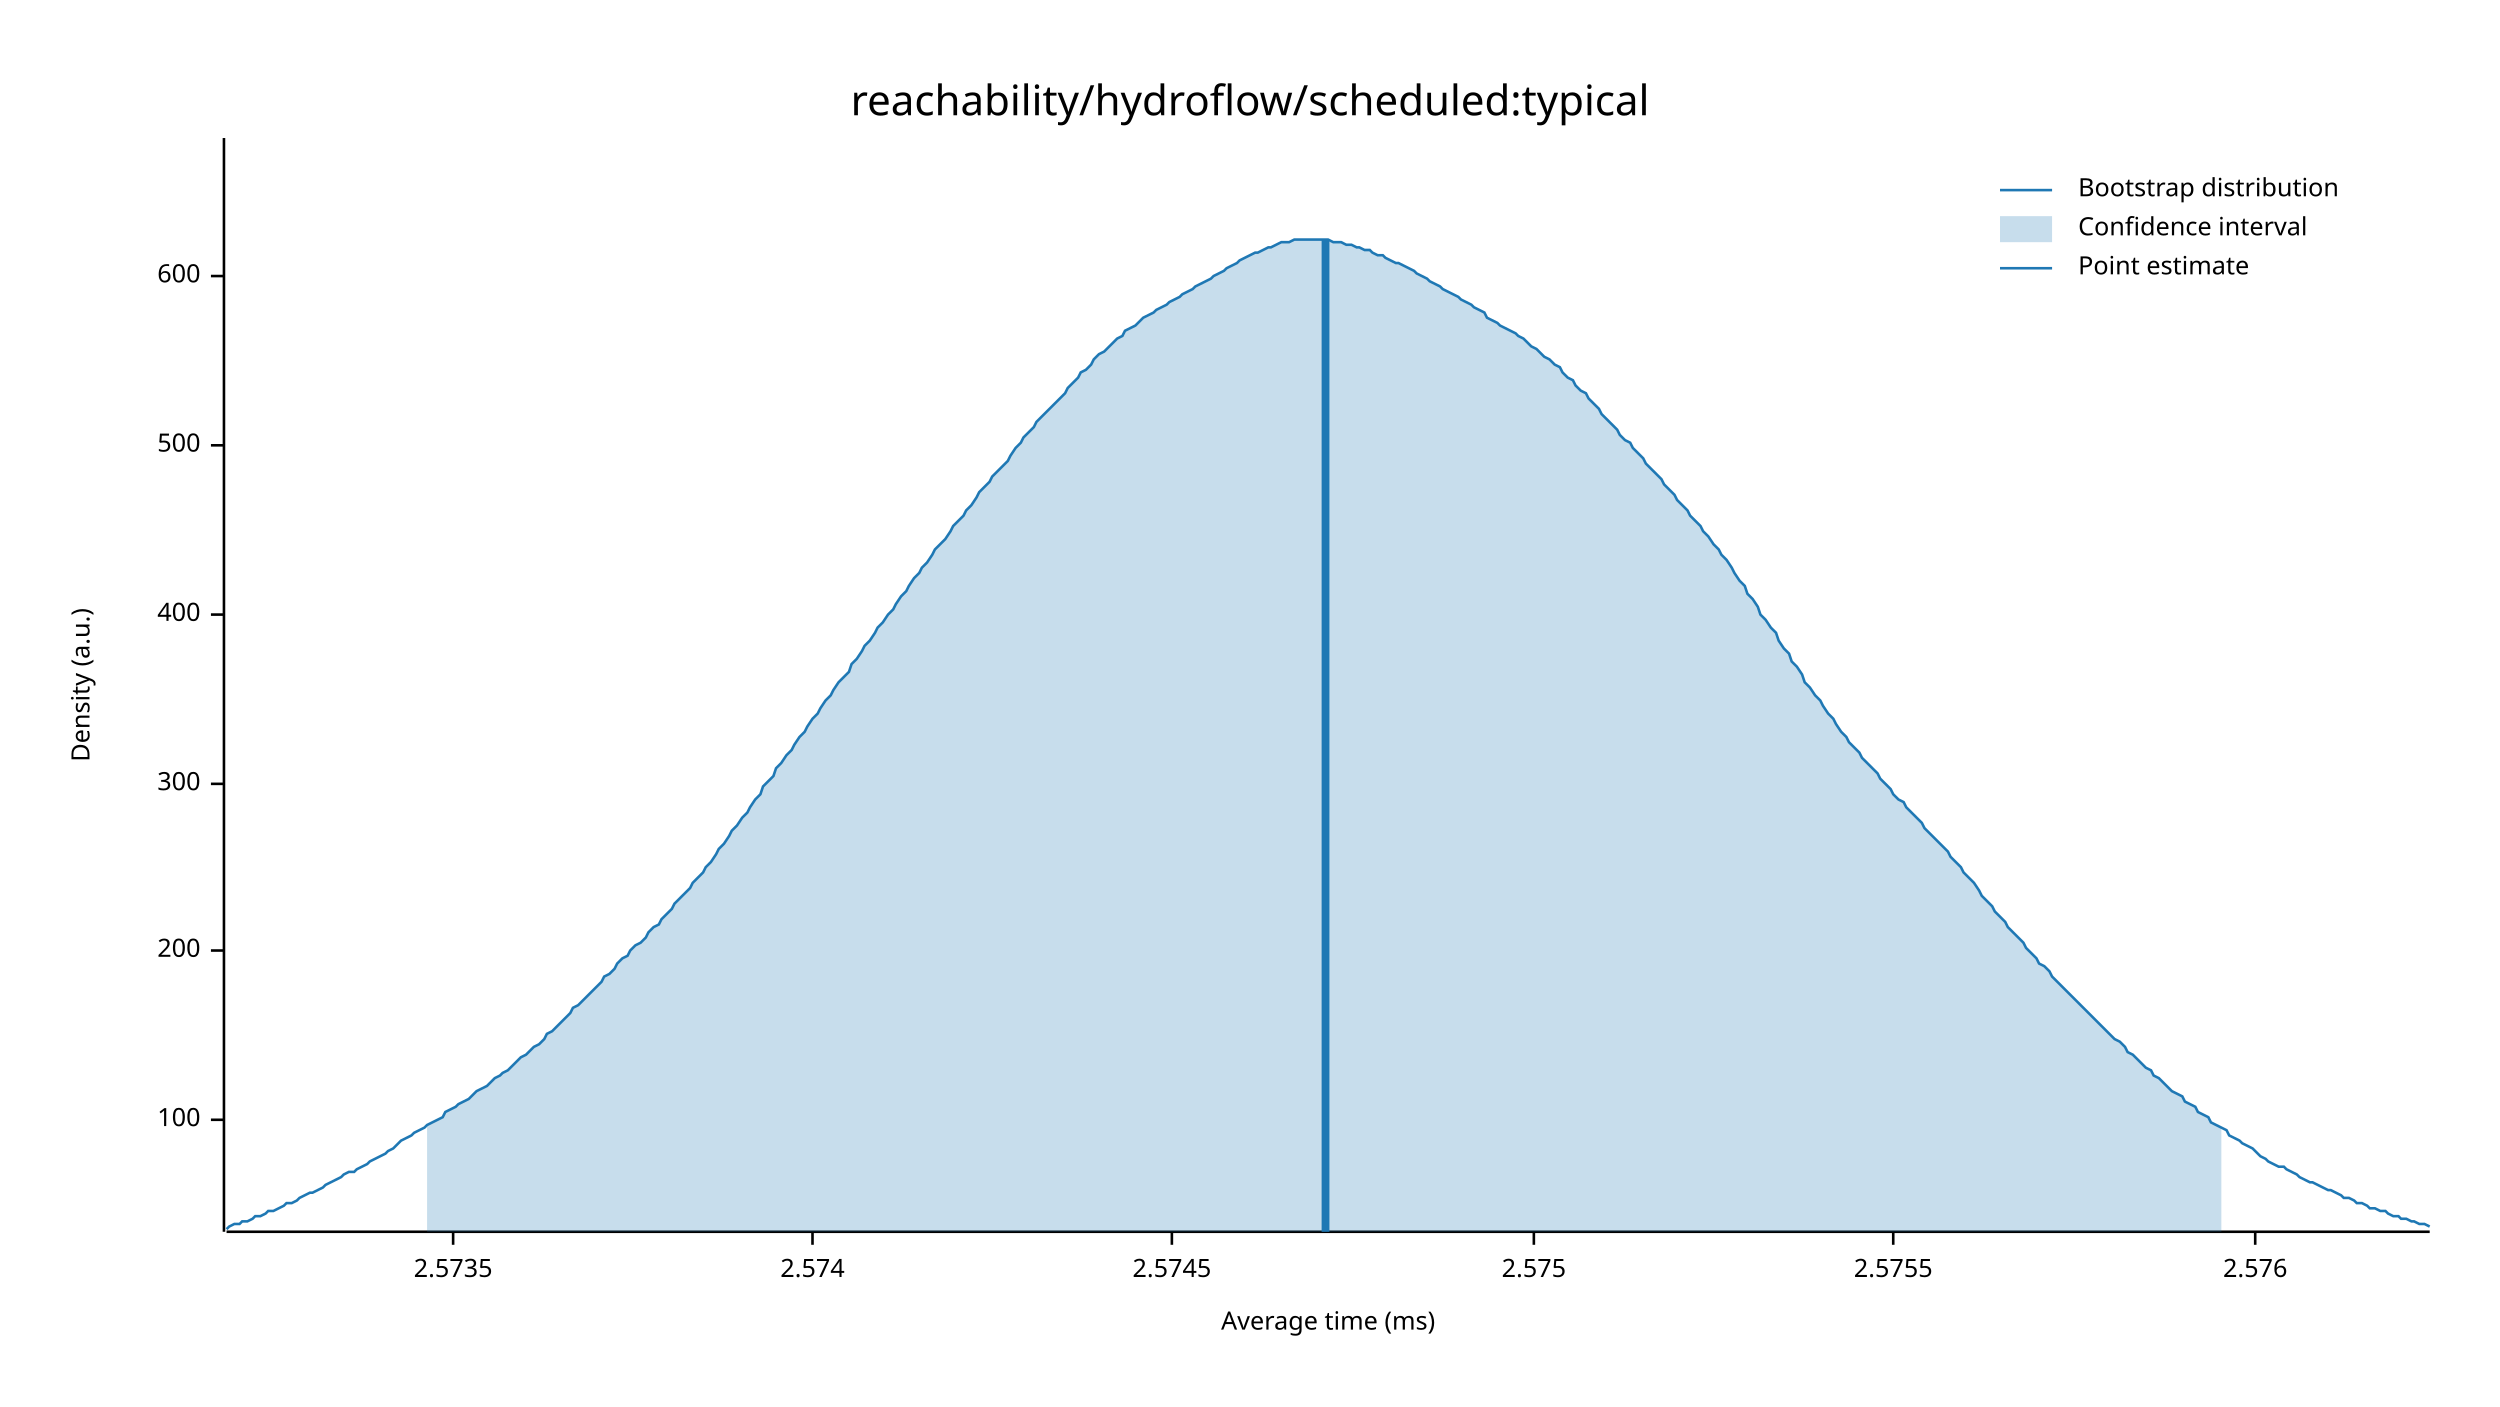
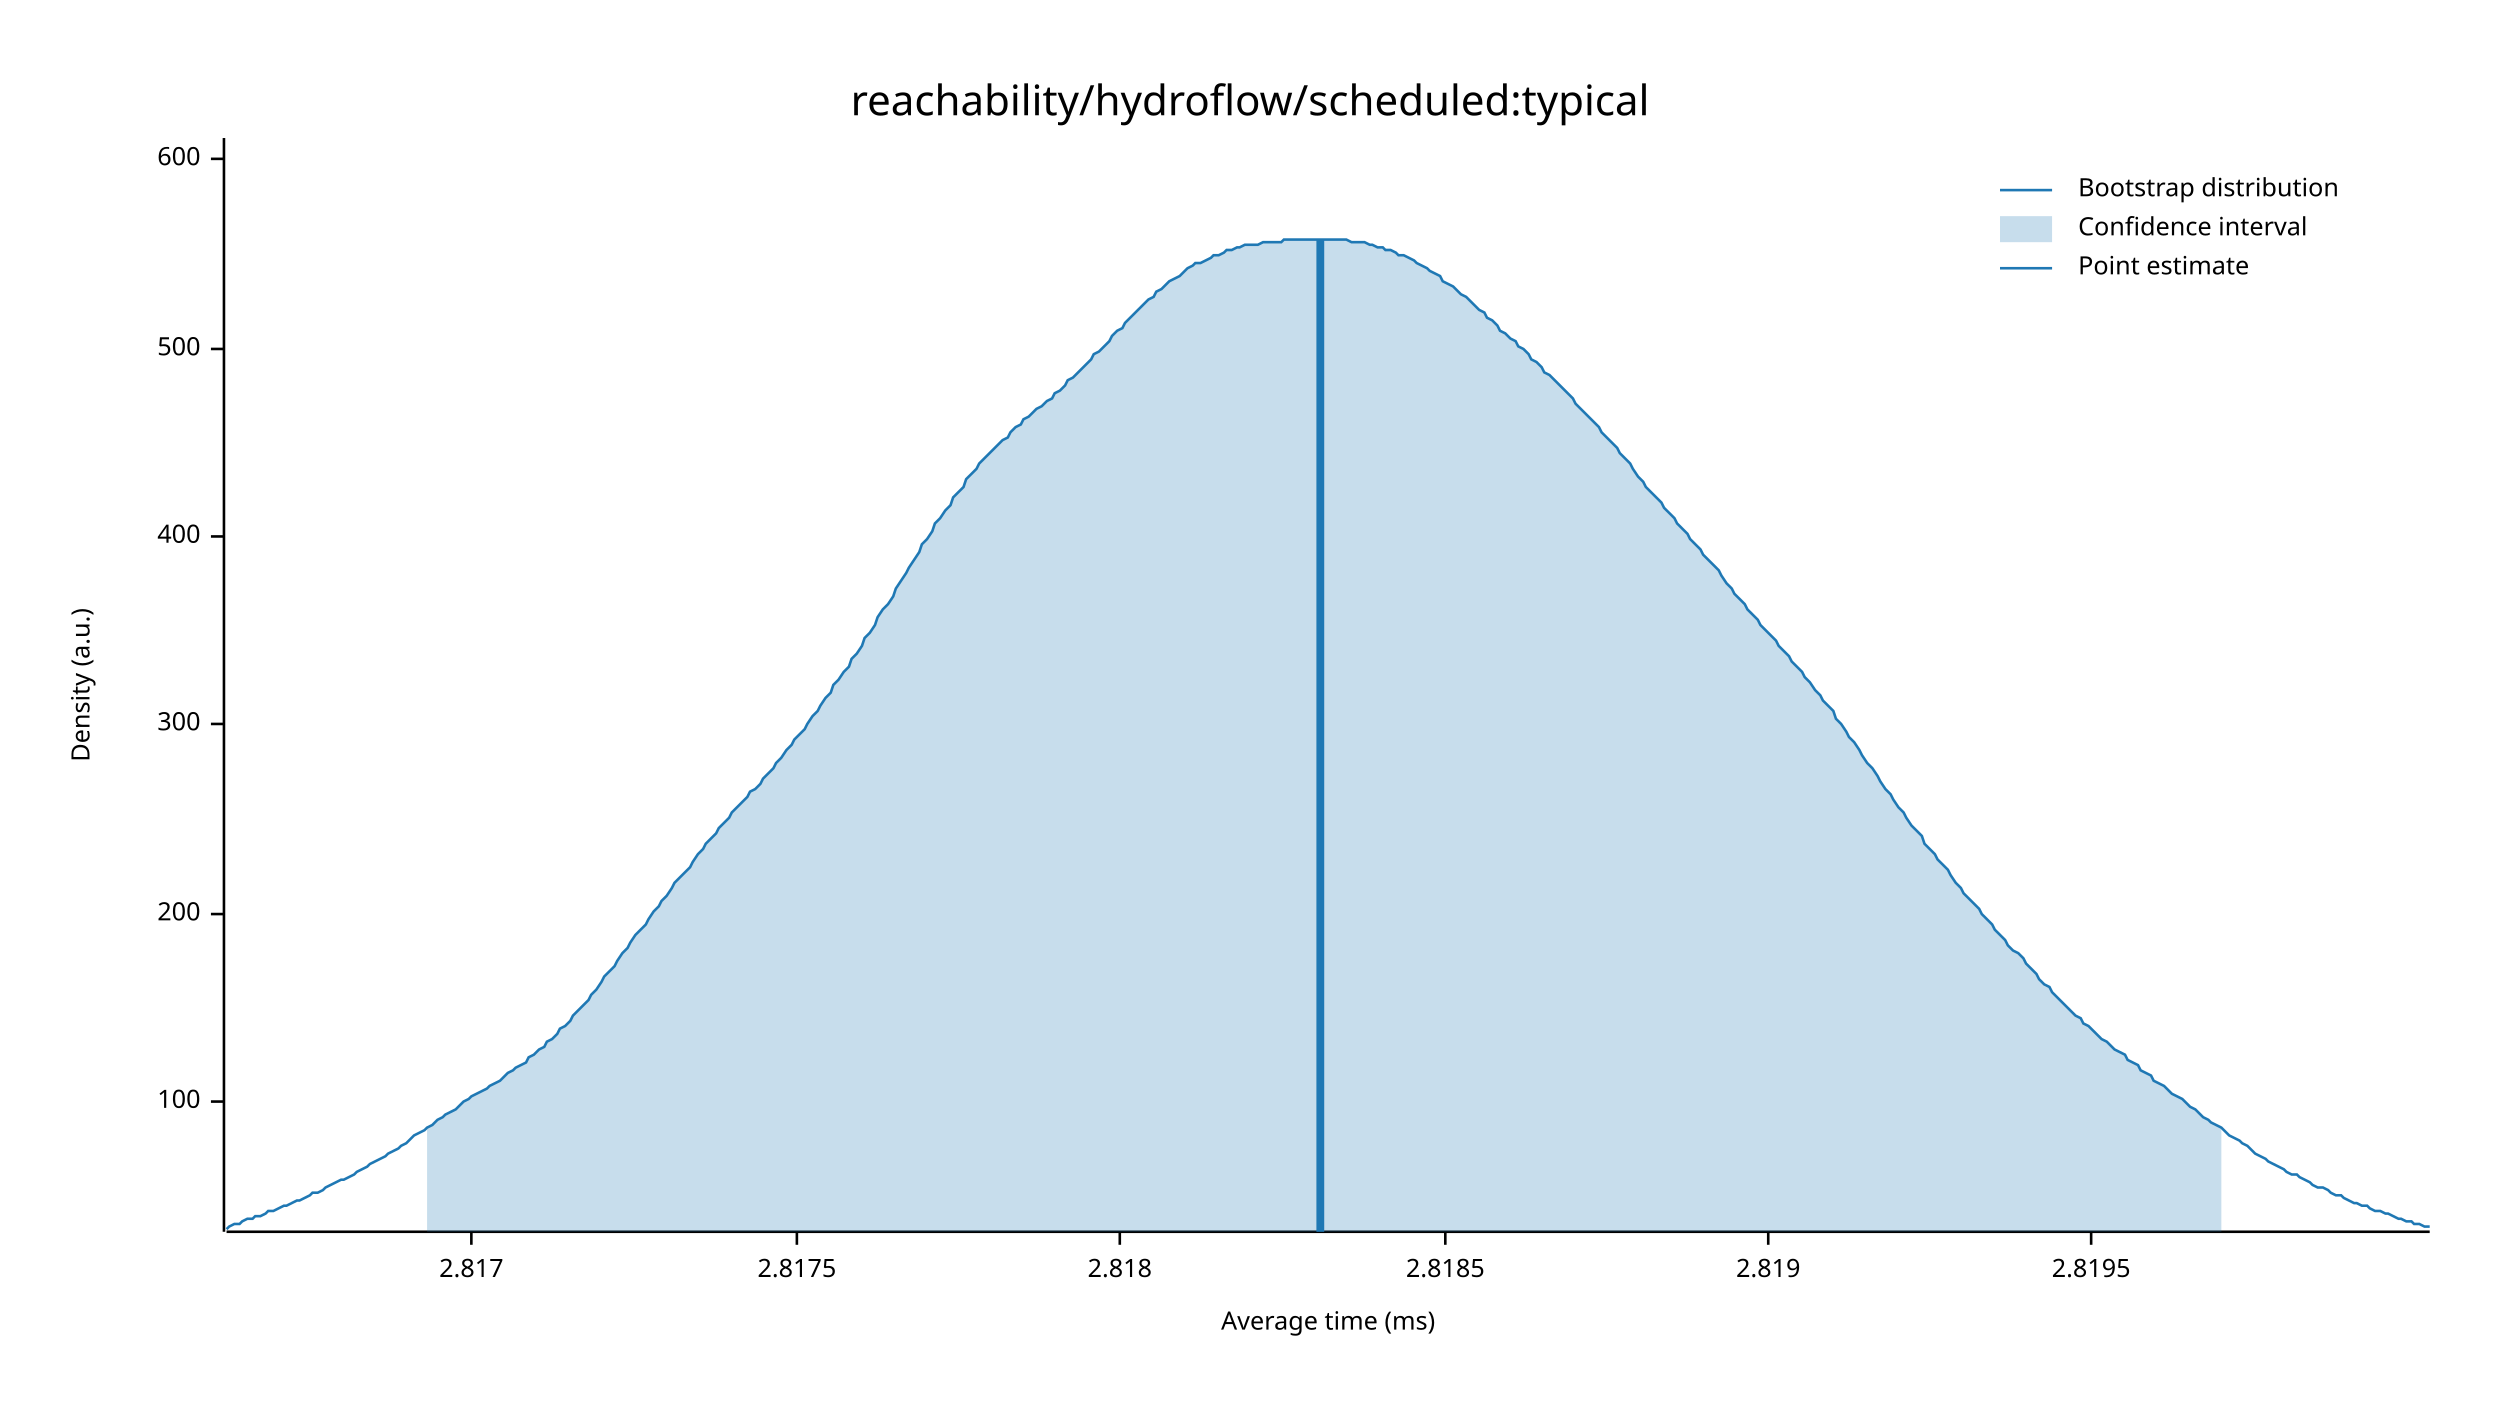
<svg xmlns="http://www.w3.org/2000/svg" width="960" height="540" viewBox="0 0 960 540">
  <text x="480" y="32" dy="0.76em" text-anchor="middle" font-family="sans-serif" font-size="16.129" opacity="1" fill="#000000">
reachability/hydroflow/scheduled:typical
</text>
  <text x="27" y="263" dy="0.76em" text-anchor="middle" font-family="sans-serif" font-size="9.677" opacity="1" fill="#000000" transform="rotate(270, 27, 263)">
Density (a.u.)
</text>
  <text x="510" y="513" dy="-0.5ex" text-anchor="middle" font-family="sans-serif" font-size="9.677" opacity="1" fill="#000000">
Average time (ms)
</text>
  <polyline fill="none" opacity="1" stroke="#000000" stroke-width="1" points="86,53 86,473 " />
-   <text x="77" y="430" dy="0.5ex" text-anchor="end" font-family="sans-serif" font-size="9.677" opacity="1" fill="#000000">
+   <text x="77" y="423" dy="0.5ex" text-anchor="end" font-family="sans-serif" font-size="9.677" opacity="1" fill="#000000">
100
</text>
-   <polyline fill="none" opacity="1" stroke="#000000" stroke-width="1" points="81,430 86,430 " />
-   <text x="77" y="365" dy="0.5ex" text-anchor="end" font-family="sans-serif" font-size="9.677" opacity="1" fill="#000000">
+   <polyline fill="none" opacity="1" stroke="#000000" stroke-width="1" points="81,423 86,423 " />
+   <text x="77" y="351" dy="0.5ex" text-anchor="end" font-family="sans-serif" font-size="9.677" opacity="1" fill="#000000">
200
</text>
-   <polyline fill="none" opacity="1" stroke="#000000" stroke-width="1" points="81,365 86,365 " />
-   <text x="77" y="301" dy="0.5ex" text-anchor="end" font-family="sans-serif" font-size="9.677" opacity="1" fill="#000000">
+   <polyline fill="none" opacity="1" stroke="#000000" stroke-width="1" points="81,351 86,351 " />
+   <text x="77" y="278" dy="0.5ex" text-anchor="end" font-family="sans-serif" font-size="9.677" opacity="1" fill="#000000">
300
</text>
-   <polyline fill="none" opacity="1" stroke="#000000" stroke-width="1" points="81,301 86,301 " />
-   <text x="77" y="236" dy="0.5ex" text-anchor="end" font-family="sans-serif" font-size="9.677" opacity="1" fill="#000000">
+   <polyline fill="none" opacity="1" stroke="#000000" stroke-width="1" points="81,278 86,278 " />
+   <text x="77" y="206" dy="0.5ex" text-anchor="end" font-family="sans-serif" font-size="9.677" opacity="1" fill="#000000">
400
</text>
-   <polyline fill="none" opacity="1" stroke="#000000" stroke-width="1" points="81,236 86,236 " />
-   <text x="77" y="171" dy="0.5ex" text-anchor="end" font-family="sans-serif" font-size="9.677" opacity="1" fill="#000000">
+   <polyline fill="none" opacity="1" stroke="#000000" stroke-width="1" points="81,206 86,206 " />
+   <text x="77" y="134" dy="0.5ex" text-anchor="end" font-family="sans-serif" font-size="9.677" opacity="1" fill="#000000">
500
</text>
-   <polyline fill="none" opacity="1" stroke="#000000" stroke-width="1" points="81,171 86,171 " />
-   <text x="77" y="106" dy="0.5ex" text-anchor="end" font-family="sans-serif" font-size="9.677" opacity="1" fill="#000000">
+   <polyline fill="none" opacity="1" stroke="#000000" stroke-width="1" points="81,134 86,134 " />
+   <text x="77" y="61" dy="0.5ex" text-anchor="end" font-family="sans-serif" font-size="9.677" opacity="1" fill="#000000">
600
</text>
-   <polyline fill="none" opacity="1" stroke="#000000" stroke-width="1" points="81,106 86,106 " />
+   <polyline fill="none" opacity="1" stroke="#000000" stroke-width="1" points="81,61 86,61 " />
  <polyline fill="none" opacity="1" stroke="#000000" stroke-width="1" points="87,473 933,473 " />
-   <text x="174" y="483" dy="0.76em" text-anchor="middle" font-family="sans-serif" font-size="9.677" opacity="1" fill="#000000">
- 2.5735
+   <text x="181" y="483" dy="0.76em" text-anchor="middle" font-family="sans-serif" font-size="9.677" opacity="1" fill="#000000">
+ 2.817
</text>
-   <polyline fill="none" opacity="1" stroke="#000000" stroke-width="1" points="174,473 174,478 " />
-   <text x="312" y="483" dy="0.76em" text-anchor="middle" font-family="sans-serif" font-size="9.677" opacity="1" fill="#000000">
- 2.574
+   <polyline fill="none" opacity="1" stroke="#000000" stroke-width="1" points="181,473 181,478 " />
+   <text x="306" y="483" dy="0.76em" text-anchor="middle" font-family="sans-serif" font-size="9.677" opacity="1" fill="#000000">
+ 2.8175
</text>
-   <polyline fill="none" opacity="1" stroke="#000000" stroke-width="1" points="312,473 312,478 " />
-   <text x="450" y="483" dy="0.76em" text-anchor="middle" font-family="sans-serif" font-size="9.677" opacity="1" fill="#000000">
- 2.5745
+   <polyline fill="none" opacity="1" stroke="#000000" stroke-width="1" points="306,473 306,478 " />
+   <text x="430" y="483" dy="0.76em" text-anchor="middle" font-family="sans-serif" font-size="9.677" opacity="1" fill="#000000">
+ 2.818
</text>
-   <polyline fill="none" opacity="1" stroke="#000000" stroke-width="1" points="450,473 450,478 " />
-   <text x="589" y="483" dy="0.76em" text-anchor="middle" font-family="sans-serif" font-size="9.677" opacity="1" fill="#000000">
- 2.575
+   <polyline fill="none" opacity="1" stroke="#000000" stroke-width="1" points="430,473 430,478 " />
+   <text x="555" y="483" dy="0.76em" text-anchor="middle" font-family="sans-serif" font-size="9.677" opacity="1" fill="#000000">
+ 2.8185
</text>
-   <polyline fill="none" opacity="1" stroke="#000000" stroke-width="1" points="589,473 589,478 " />
-   <text x="727" y="483" dy="0.76em" text-anchor="middle" font-family="sans-serif" font-size="9.677" opacity="1" fill="#000000">
- 2.5755
+   <polyline fill="none" opacity="1" stroke="#000000" stroke-width="1" points="555,473 555,478 " />
+   <text x="679" y="483" dy="0.76em" text-anchor="middle" font-family="sans-serif" font-size="9.677" opacity="1" fill="#000000">
+ 2.819
</text>
-   <polyline fill="none" opacity="1" stroke="#000000" stroke-width="1" points="727,473 727,478 " />
-   <text x="866" y="483" dy="0.76em" text-anchor="middle" font-family="sans-serif" font-size="9.677" opacity="1" fill="#000000">
- 2.576
+   <polyline fill="none" opacity="1" stroke="#000000" stroke-width="1" points="679,473 679,478 " />
+   <text x="803" y="483" dy="0.76em" text-anchor="middle" font-family="sans-serif" font-size="9.677" opacity="1" fill="#000000">
+ 2.8195
</text>
-   <polyline fill="none" opacity="1" stroke="#000000" stroke-width="1" points="866,473 866,478 " />
-   <polyline fill="none" opacity="1" stroke="#1F78B4" stroke-width="1" points="87,472 88,471 90,470 92,470 93,469 95,469 97,468 98,467 100,467 102,466 103,465 105,465 107,464 109,463 110,462 112,462 114,461 115,460 117,459 119,458 120,458 122,457 124,456 125,455 127,454 129,453 131,452 132,451 134,450 136,450 137,449 139,448 141,447 142,446 144,445 146,444 148,443 149,442 151,441 153,439 154,438 156,437 158,436 159,435 161,434 163,433 164,432 166,431 168,430 170,429 171,427 173,426 175,425 176,424 178,423 180,422 181,421 183,419 185,418 187,417 188,416 190,414 192,413 193,412 195,411 197,409 198,408 200,406 202,405 203,404 205,402 207,401 209,399 210,397 212,396 214,394 215,393 217,391 219,389 220,387 222,386 224,384 226,382 227,381 229,379 231,377 232,375 234,374 236,372 237,370 239,368 241,367 242,365 244,363 246,362 248,360 249,358 251,356 253,355 254,353 256,351 258,349 259,347 261,345 263,343 265,341 266,339 268,337 270,335 271,333 273,331 275,328 276,326 278,324 280,321 281,319 283,317 285,314 287,312 288,310 290,307 292,305 293,302 295,300 297,298 298,295 300,293 302,290 304,288 305,286 307,283 309,281 310,279 312,276 314,274 315,272 317,269 319,267 320,265 322,262 324,260 326,258 327,255 329,253 331,250 332,248 334,246 336,243 337,241 339,239 341,236 343,234 344,232 346,229 348,227 349,225 351,222 353,220 354,218 356,216 358,213 359,211 361,209 363,207 365,204 366,202 368,200 370,198 371,196 373,194 375,191 376,189 378,187 380,185 381,183 383,181 385,179 387,177 388,175 390,172 392,170 393,168 395,166 397,164 398,162 400,160 402,158 404,156 405,155 407,153 409,151 410,149 412,147 414,145 415,143 417,142 419,140 420,138 422,136 424,135 426,133 427,132 429,130 431,129 432,127 434,126 436,125 437,124 439,122 441,121 443,120 444,119 446,118 448,117 449,116 451,115 453,114 454,113 456,112 458,111 459,110 461,109 463,108 465,107 466,106 468,105 470,104 471,103 473,102 475,101 476,100 478,99 480,98 482,97 483,97 485,96 487,95 488,95 490,94 492,93 493,93 495,93 497,92 498,92 500,92 502,92 504,92 505,92 507,92 509,92 510,92 512,93 514,93 515,93 517,94 519,94 521,95 522,95 524,96 526,96 527,97 529,98 531,98 532,99 534,100 536,101 537,101 539,102 541,103 543,104 544,105 546,106 548,107 549,108 551,109 553,110 554,111 556,112 558,113 560,114 561,115 563,116 565,117 566,118 568,119 570,120 571,122 573,123 575,124 576,125 578,126 580,127 582,128 583,129 585,130 587,132 588,133 590,134 592,136 593,137 595,138 597,140 599,141 600,143 602,145 604,146 605,148 607,150 609,151 610,153 612,155 614,157 615,159 617,161 619,163 621,165 622,167 624,169 626,170 627,172 629,174 631,176 632,178 634,180 636,182 638,184 639,186 641,188 643,190 644,192 646,194 648,196 649,198 651,200 653,202 654,204 656,206 658,209 660,211 661,213 663,215 665,218 666,220 668,223 670,225 671,228 673,230 675,233 676,236 678,238 680,241 682,243 683,246 685,249 687,251 688,254 690,256 692,259 693,262 695,264 697,267 699,269 700,271 702,274 704,276 705,278 707,281 709,283 710,285 712,287 714,289 715,291 717,293 719,295 721,297 722,299 724,301 726,303 727,305 729,307 731,308 732,310 734,312 736,314 738,316 739,318 741,320 743,322 744,323 746,325 748,327 749,329 751,331 753,333 754,335 756,337 758,339 760,342 761,344 763,346 765,348 766,350 768,352 770,354 771,356 773,358 775,360 777,362 778,364 780,366 782,368 783,370 785,371 787,373 788,375 790,377 792,379 793,380 795,382 797,384 799,386 800,387 802,389 804,391 805,392 807,394 809,396 810,397 812,399 814,400 816,402 817,404 819,405 821,407 822,408 824,410 826,411 827,413 829,414 831,416 832,417 834,419 836,420 838,421 839,423 841,424 843,425 844,427 846,428 848,429 849,431 851,432 853,433 855,434 856,436 858,437 860,438 861,439 863,440 865,441 866,442 868,444 870,445 871,446 873,447 875,448 877,448 878,449 880,450 882,451 883,452 885,453 887,454 888,454 890,455 892,456 894,457 895,457 897,458 899,459 900,460 902,460 904,461 905,462 907,462 909,463 910,464 912,464 914,465 916,465 917,466 919,467 921,467 922,468 924,468 926,469 927,469 929,470 931,470 933,471 " />
-   <polygon opacity="0.25" fill="#1F78B4" points="164,432 166,431 168,430 170,429 171,427 173,426 175,425 176,424 178,423 180,422 181,421 183,419 185,418 187,417 188,416 190,414 192,413 193,412 195,411 197,409 198,408 200,406 202,405 203,404 205,402 207,401 209,399 210,397 212,396 214,394 215,393 217,391 219,389 220,387 222,386 224,384 226,382 227,381 229,379 231,377 232,375 234,374 236,372 237,370 239,368 241,367 242,365 244,363 246,362 248,360 249,358 251,356 253,355 254,353 256,351 258,349 259,347 261,345 263,343 265,341 266,339 268,337 270,335 271,333 273,331 275,328 276,326 278,324 280,321 281,319 283,317 285,314 287,312 288,310 290,307 292,305 293,302 295,300 297,298 298,295 300,293 302,290 304,288 305,286 307,283 309,281 310,279 312,276 314,274 315,272 317,269 319,267 320,265 322,262 324,260 326,258 327,255 329,253 331,250 332,248 334,246 336,243 337,241 339,239 341,236 343,234 344,232 346,229 348,227 349,225 351,222 353,220 354,218 356,216 358,213 359,211 361,209 363,207 365,204 366,202 368,200 370,198 371,196 373,194 375,191 376,189 378,187 380,185 381,183 383,181 385,179 387,177 388,175 390,172 392,170 393,168 395,166 397,164 398,162 400,160 402,158 404,156 405,155 407,153 409,151 410,149 412,147 414,145 415,143 417,142 419,140 420,138 422,136 424,135 426,133 427,132 429,130 431,129 432,127 434,126 436,125 437,124 439,122 441,121 443,120 444,119 446,118 448,117 449,116 451,115 453,114 454,113 456,112 458,111 459,110 461,109 463,108 465,107 466,106 468,105 470,104 471,103 473,102 475,101 476,100 478,99 480,98 482,97 483,97 485,96 487,95 488,95 490,94 492,93 493,93 495,93 497,92 498,92 500,92 502,92 504,92 505,92 507,92 509,92 510,92 512,93 514,93 515,93 517,94 519,94 521,95 522,95 524,96 526,96 527,97 529,98 531,98 532,99 534,100 536,101 537,101 539,102 541,103 543,104 544,105 546,106 548,107 549,108 551,109 553,110 554,111 556,112 558,113 560,114 561,115 563,116 565,117 566,118 568,119 570,120 571,122 573,123 575,124 576,125 578,126 580,127 582,128 583,129 585,130 587,132 588,133 590,134 592,136 593,137 595,138 597,140 599,141 600,143 602,145 604,146 605,148 607,150 609,151 610,153 612,155 614,157 615,159 617,161 619,163 621,165 622,167 624,169 626,170 627,172 629,174 631,176 632,178 634,180 636,182 638,184 639,186 641,188 643,190 644,192 646,194 648,196 649,198 651,200 653,202 654,204 656,206 658,209 660,211 661,213 663,215 665,218 666,220 668,223 670,225 671,228 673,230 675,233 676,236 678,238 680,241 682,243 683,246 685,249 687,251 688,254 690,256 692,259 693,262 695,264 697,267 699,269 700,271 702,274 704,276 705,278 707,281 709,283 710,285 712,287 714,289 715,291 717,293 719,295 721,297 722,299 724,301 726,303 727,305 729,307 731,308 732,310 734,312 736,314 738,316 739,318 741,320 743,322 744,323 746,325 748,327 749,329 751,331 753,333 754,335 756,337 758,339 760,342 761,344 763,346 765,348 766,350 768,352 770,354 771,356 773,358 775,360 777,362 778,364 780,366 782,368 783,370 785,371 787,373 788,375 790,377 792,379 793,380 795,382 797,384 799,386 800,387 802,389 804,391 805,392 807,394 809,396 810,397 812,399 814,400 816,402 817,404 819,405 821,407 822,408 824,410 826,411 827,413 829,414 831,416 832,417 834,419 836,420 838,421 839,423 841,424 843,425 844,427 846,428 848,429 849,431 851,432 853,433 853,473 164,473 " />
-   <polyline fill="none" opacity="1" stroke="#1F78B4" stroke-width="3" points="509,473 509,92 " />
+   <polyline fill="none" opacity="1" stroke="#000000" stroke-width="1" points="803,473 803,478 " />
+   <polyline fill="none" opacity="1" stroke="#1F78B4" stroke-width="1" points="87,472 88,471 90,470 92,470 93,469 95,468 97,468 98,467 100,467 102,466 103,465 105,465 107,464 109,463 110,463 112,462 114,461 115,461 117,460 119,459 120,458 122,458 124,457 125,456 127,455 129,454 131,453 132,453 134,452 136,451 137,450 139,449 141,448 142,447 144,446 146,445 148,444 149,443 151,442 153,441 154,440 156,439 158,437 159,436 161,435 163,434 164,433 166,432 168,430 170,429 171,428 173,427 175,426 176,425 178,423 180,422 181,421 183,420 185,419 187,418 188,417 190,416 192,415 193,414 195,412 197,411 198,410 200,409 202,408 203,406 205,405 207,403 209,402 210,400 212,399 214,397 215,395 217,394 219,392 220,390 222,388 224,386 226,384 227,382 229,380 231,377 232,375 234,373 236,371 237,369 239,366 241,364 242,362 244,359 246,357 248,355 249,353 251,350 253,348 254,346 256,344 258,341 259,339 261,337 263,335 265,333 266,331 268,328 270,326 271,324 273,322 275,320 276,318 278,316 280,314 281,312 283,310 285,308 287,306 288,304 290,303 292,301 293,299 295,297 297,295 298,293 300,291 302,288 304,286 305,284 307,282 309,280 310,278 312,275 314,273 315,271 317,268 319,266 320,263 322,261 324,258 326,256 327,253 329,251 331,248 332,245 334,243 336,240 337,237 339,234 341,232 343,229 344,226 346,223 348,220 349,218 351,215 353,212 354,209 356,207 358,204 359,201 361,199 363,196 365,194 366,191 368,189 370,187 371,184 373,182 375,180 376,178 378,176 380,174 381,173 383,171 385,169 387,168 388,166 390,164 392,163 393,161 395,160 397,158 398,157 400,156 402,154 404,153 405,151 407,150 409,148 410,146 412,145 414,143 415,142 417,140 419,138 420,136 422,135 424,133 426,131 427,129 429,127 431,126 432,124 434,122 436,120 437,119 439,117 441,115 443,114 444,112 446,111 448,109 449,108 451,107 453,106 454,105 456,103 458,102 459,101 461,101 463,100 465,99 466,98 468,98 470,97 471,96 473,96 475,95 476,95 478,94 480,94 482,94 483,94 485,93 487,93 488,93 490,93 492,93 493,92 495,92 497,92 498,92 500,92 502,92 504,92 505,92 507,92 509,92 510,92 512,92 514,92 515,92 517,92 519,93 521,93 522,93 524,93 526,94 527,94 529,95 531,95 532,96 534,96 536,97 537,98 539,98 541,99 543,100 544,101 546,102 548,103 549,104 551,105 553,106 554,108 556,109 558,110 560,112 561,113 563,114 565,116 566,117 568,119 570,120 571,122 573,123 575,125 576,127 578,128 580,130 582,131 583,133 585,134 587,136 588,138 590,139 592,141 593,143 595,144 597,146 599,148 600,149 602,151 604,153 605,155 607,157 609,159 610,160 612,162 614,164 615,166 617,168 619,170 621,172 622,174 624,176 626,178 627,180 629,183 631,185 632,187 634,189 636,191 638,193 639,195 641,197 643,199 644,201 646,203 648,205 649,207 651,209 653,211 654,213 656,215 658,217 660,219 661,221 663,224 665,226 666,228 668,230 670,232 671,234 673,236 675,238 676,240 678,242 680,244 682,246 683,248 685,250 687,252 688,254 690,256 692,258 693,260 695,262 697,265 699,267 700,269 702,271 704,273 705,276 707,278 709,281 710,283 712,285 714,288 715,290 717,293 719,295 721,298 722,300 724,303 726,305 727,307 729,310 731,312 732,314 734,317 736,319 738,321 739,324 741,326 743,328 744,330 746,332 748,334 749,336 751,339 753,341 754,343 756,345 758,347 760,349 761,351 763,353 765,355 766,357 768,359 770,361 771,363 773,365 775,366 777,368 778,370 780,372 782,374 783,376 785,378 787,379 788,381 790,383 792,385 793,386 795,388 797,390 799,391 800,393 802,394 804,396 805,397 807,399 809,400 810,401 812,403 814,404 816,405 817,407 819,408 821,409 822,411 824,412 826,413 827,415 829,416 831,417 832,418 834,420 836,421 838,422 839,423 841,425 843,426 844,427 846,429 848,430 849,431 851,432 853,433 855,435 856,436 858,437 860,438 861,439 863,440 865,442 866,443 868,444 870,445 871,446 873,447 875,448 877,449 878,450 880,451 882,451 883,452 885,453 887,454 888,455 890,456 892,456 894,457 895,458 897,459 899,459 900,460 902,461 904,462 905,462 907,463 909,463 910,464 912,465 914,465 916,466 917,466 919,467 921,468 922,468 924,469 926,469 927,470 929,470 931,471 933,471 " />
+   <polygon opacity="0.25" fill="#1F78B4" points="164,433 166,432 168,430 170,429 171,428 173,427 175,426 176,425 178,423 180,422 181,421 183,420 185,419 187,418 188,417 190,416 192,415 193,414 195,412 197,411 198,410 200,409 202,408 203,406 205,405 207,403 209,402 210,400 212,399 214,397 215,395 217,394 219,392 220,390 222,388 224,386 226,384 227,382 229,380 231,377 232,375 234,373 236,371 237,369 239,366 241,364 242,362 244,359 246,357 248,355 249,353 251,350 253,348 254,346 256,344 258,341 259,339 261,337 263,335 265,333 266,331 268,328 270,326 271,324 273,322 275,320 276,318 278,316 280,314 281,312 283,310 285,308 287,306 288,304 290,303 292,301 293,299 295,297 297,295 298,293 300,291 302,288 304,286 305,284 307,282 309,280 310,278 312,275 314,273 315,271 317,268 319,266 320,263 322,261 324,258 326,256 327,253 329,251 331,248 332,245 334,243 336,240 337,237 339,234 341,232 343,229 344,226 346,223 348,220 349,218 351,215 353,212 354,209 356,207 358,204 359,201 361,199 363,196 365,194 366,191 368,189 370,187 371,184 373,182 375,180 376,178 378,176 380,174 381,173 383,171 385,169 387,168 388,166 390,164 392,163 393,161 395,160 397,158 398,157 400,156 402,154 404,153 405,151 407,150 409,148 410,146 412,145 414,143 415,142 417,140 419,138 420,136 422,135 424,133 426,131 427,129 429,127 431,126 432,124 434,122 436,120 437,119 439,117 441,115 443,114 444,112 446,111 448,109 449,108 451,107 453,106 454,105 456,103 458,102 459,101 461,101 463,100 465,99 466,98 468,98 470,97 471,96 473,96 475,95 476,95 478,94 480,94 482,94 483,94 485,93 487,93 488,93 490,93 492,93 493,92 495,92 497,92 498,92 500,92 502,92 504,92 505,92 507,92 509,92 510,92 512,92 514,92 515,92 517,92 519,93 521,93 522,93 524,93 526,94 527,94 529,95 531,95 532,96 534,96 536,97 537,98 539,98 541,99 543,100 544,101 546,102 548,103 549,104 551,105 553,106 554,108 556,109 558,110 560,112 561,113 563,114 565,116 566,117 568,119 570,120 571,122 573,123 575,125 576,127 578,128 580,130 582,131 583,133 585,134 587,136 588,138 590,139 592,141 593,143 595,144 597,146 599,148 600,149 602,151 604,153 605,155 607,157 609,159 610,160 612,162 614,164 615,166 617,168 619,170 621,172 622,174 624,176 626,178 627,180 629,183 631,185 632,187 634,189 636,191 638,193 639,195 641,197 643,199 644,201 646,203 648,205 649,207 651,209 653,211 654,213 656,215 658,217 660,219 661,221 663,224 665,226 666,228 668,230 670,232 671,234 673,236 675,238 676,240 678,242 680,244 682,246 683,248 685,250 687,252 688,254 690,256 692,258 693,260 695,262 697,265 699,267 700,269 702,271 704,273 705,276 707,278 709,281 710,283 712,285 714,288 715,290 717,293 719,295 721,298 722,300 724,303 726,305 727,307 729,310 731,312 732,314 734,317 736,319 738,321 739,324 741,326 743,328 744,330 746,332 748,334 749,336 751,339 753,341 754,343 756,345 758,347 760,349 761,351 763,353 765,355 766,357 768,359 770,361 771,363 773,365 775,366 777,368 778,370 780,372 782,374 783,376 785,378 787,379 788,381 790,383 792,385 793,386 795,388 797,390 799,391 800,393 802,394 804,396 805,397 807,399 809,400 810,401 812,403 814,404 816,405 817,407 819,408 821,409 822,411 824,412 826,413 827,415 829,416 831,417 832,418 834,420 836,421 838,422 839,423 841,425 843,426 844,427 846,429 848,430 849,431 851,432 853,433 853,473 164,473 " />
+   <polyline fill="none" opacity="1" stroke="#1F78B4" stroke-width="3" points="507,473 507,92 " />
  <text x="798" y="68" dy="0.76em" text-anchor="start" font-family="sans-serif" font-size="9.677" opacity="1" fill="#000000">
Bootstrap distribution
</text>
  <text x="798" y="83" dy="0.76em" text-anchor="start" font-family="sans-serif" font-size="9.677" opacity="1" fill="#000000">
Confidence interval
</text>
  <text x="798" y="98" dy="0.76em" text-anchor="start" font-family="sans-serif" font-size="9.677" opacity="1" fill="#000000">
Point estimate
</text>
  <polyline fill="none" opacity="1" stroke="#1F78B4" stroke-width="1" points="768,73 788,73 " />
  <rect x="768" y="83" width="20" height="10" opacity="0.25" fill="#1F78B4" stroke="none" />
  <polyline fill="none" opacity="1" stroke="#1F78B4" stroke-width="1" points="768,103 788,103 " />
</svg>
